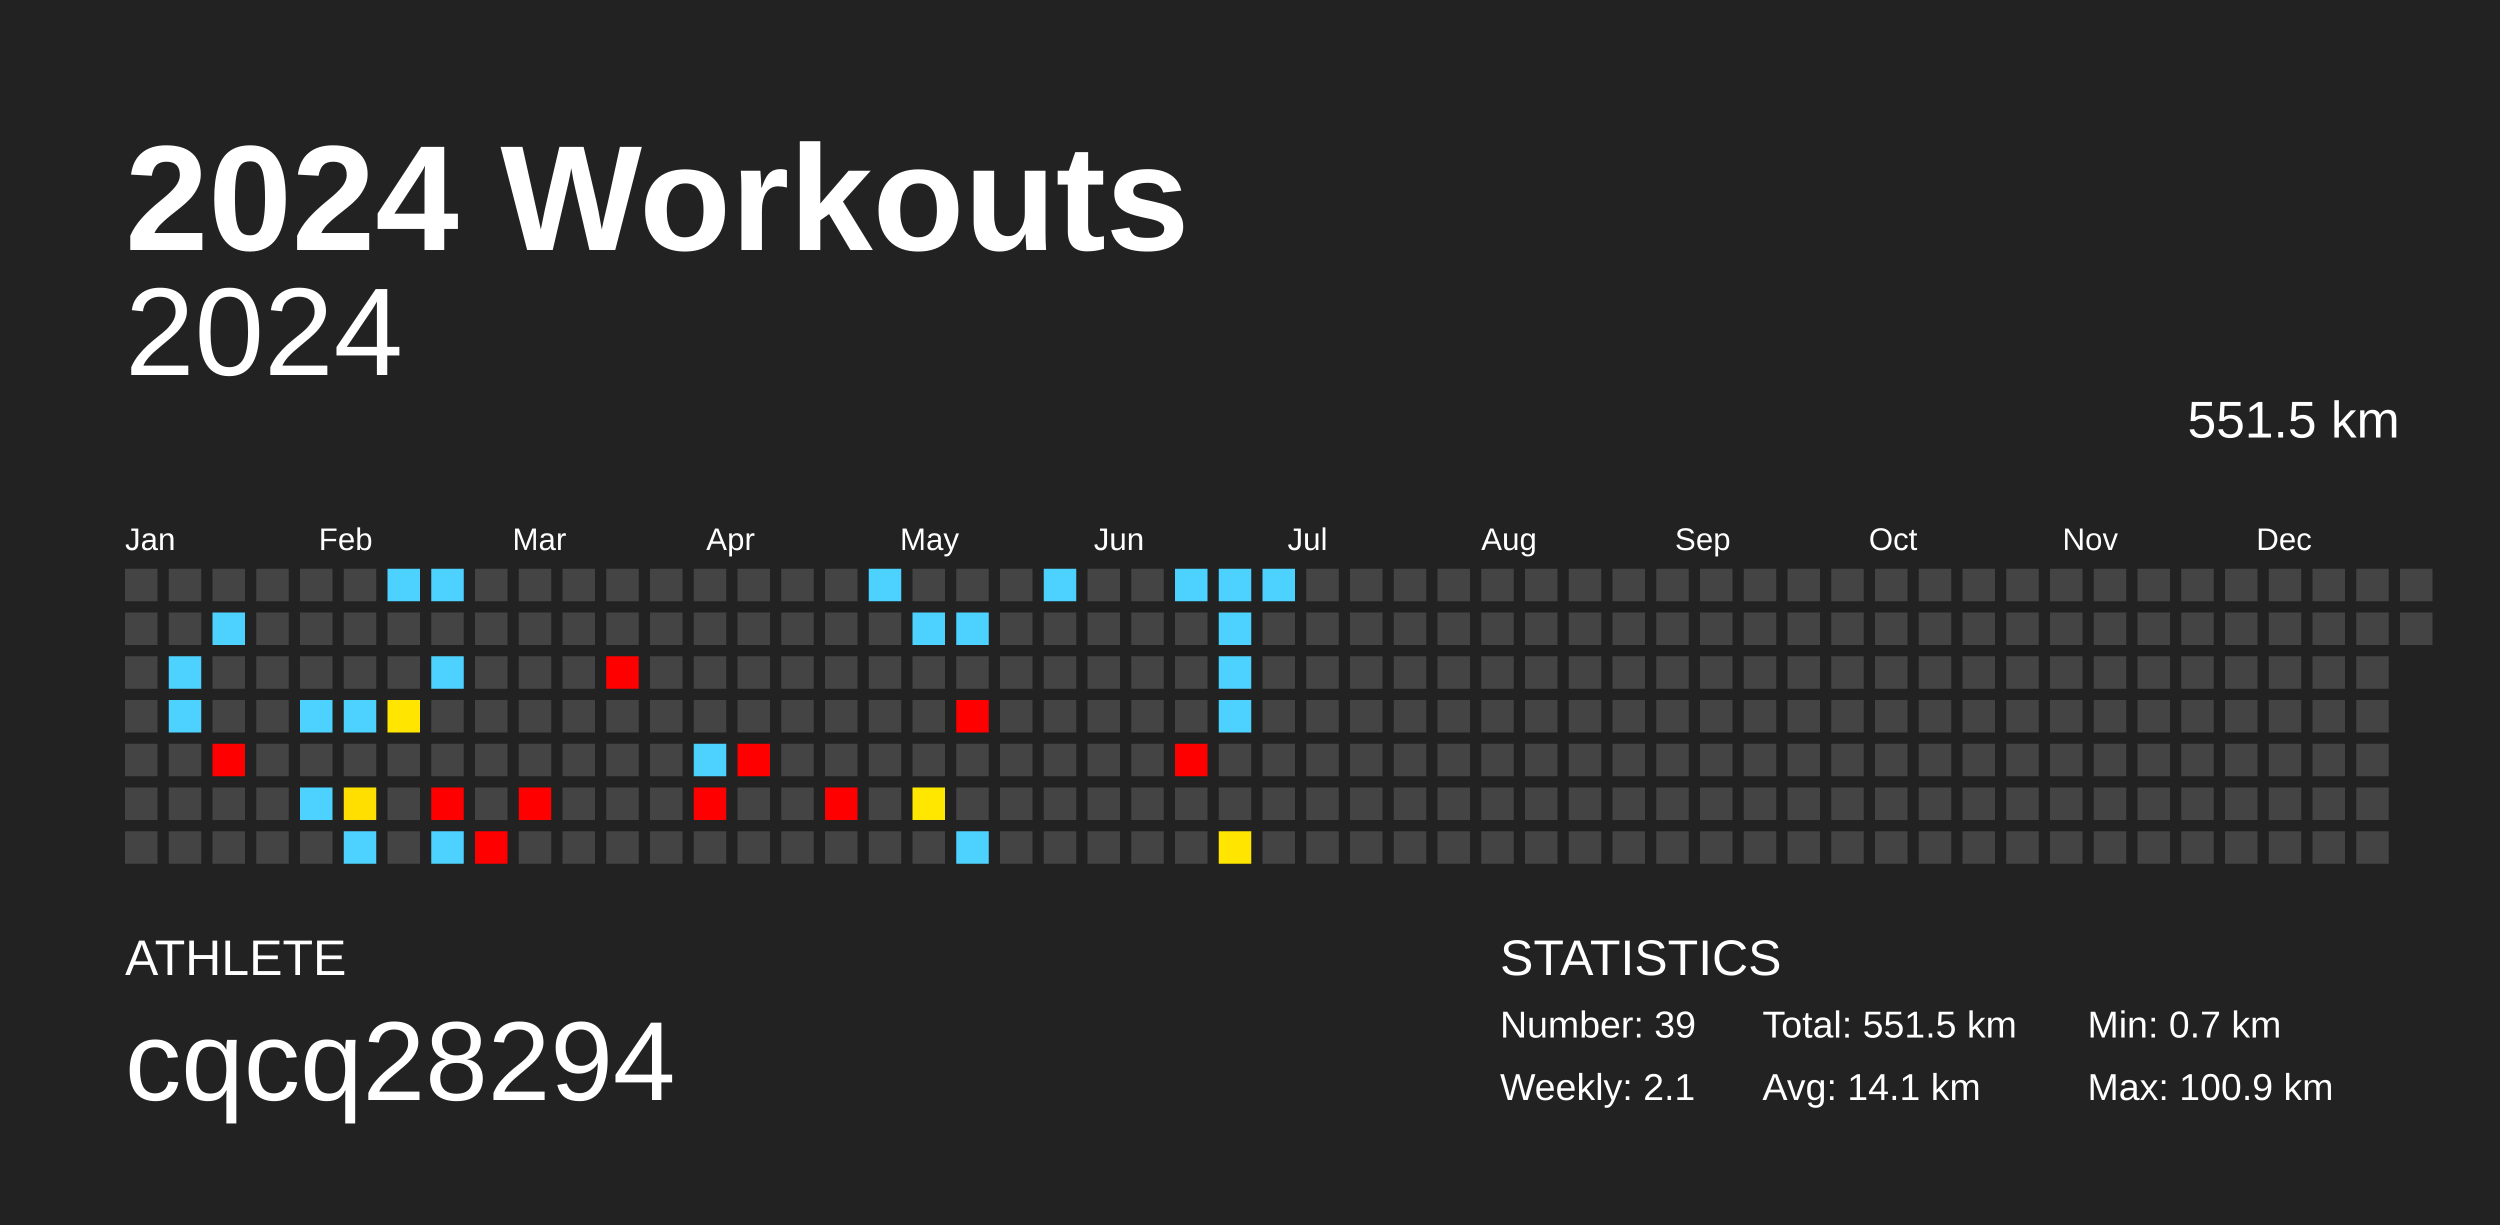
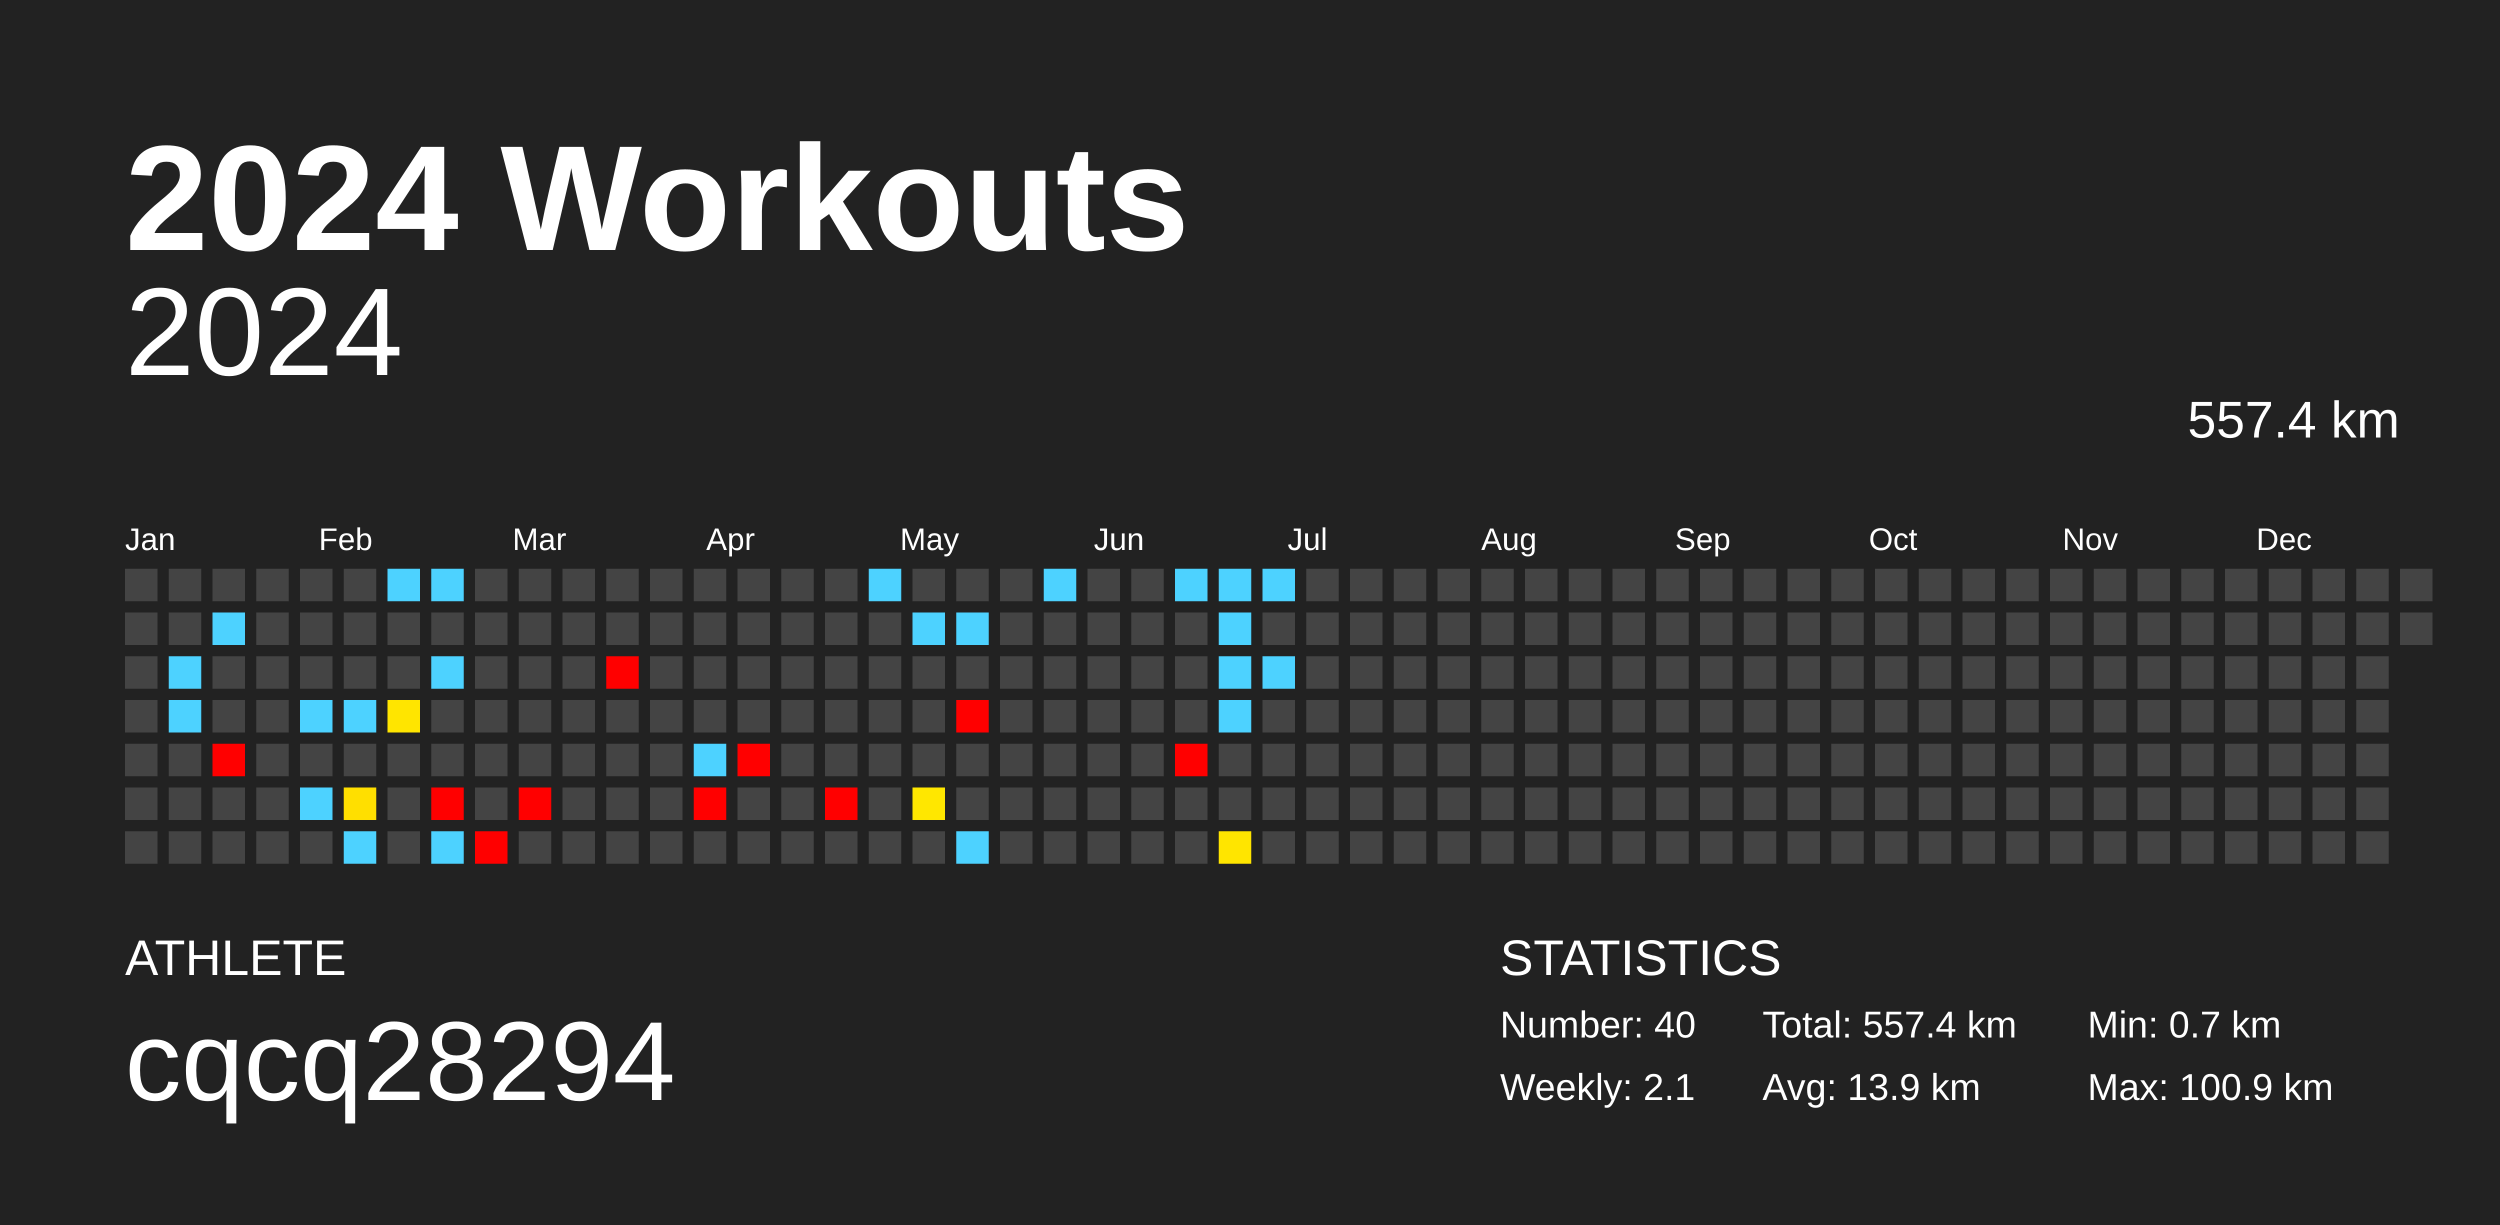
<svg xmlns="http://www.w3.org/2000/svg" baseProfile="full" height="98mm" version="1.1" viewBox="0,0,200,98" width="200mm">
  <defs />
  <rect fill="#222222" height="98" width="200" x="0" y="0" />
  <text fill="#FFFFFF" style="font-size:12px; font-family:Arial; font-weight:bold;" x="10" y="20">2024 Workouts</text>
  <text fill="#FFFFFF" style="font-size:4px; font-family:Arial" x="10" y="78">ATHLETE</text>
  <text fill="#FFFFFF" style="font-size:9px; font-family:Arial" x="10" y="88">cqcq28294</text>
  <text fill="#FFFFFF" style="font-size:4px; font-family:Arial" x="120" y="78">STATISTICS</text>
-   <text fill="#FFFFFF" style="font-size:3px; font-family:Arial" x="120" y="83">Number: 39</text>
+   <text fill="#FFFFFF" style="font-size:3px; font-family:Arial" x="120" y="83">Number: 40</text>
  <text fill="#FFFFFF" style="font-size:3px; font-family:Arial" x="120" y="88">Weekly: 2.1</text>
-   <text fill="#FFFFFF" style="font-size:3px; font-family:Arial" x="141" y="83">Total: 551.5 km</text>
-   <text fill="#FFFFFF" style="font-size:3px; font-family:Arial" x="141" y="88">Avg: 14.1 km</text>
+   <text fill="#FFFFFF" style="font-size:3px; font-family:Arial" x="141" y="83">Total: 557.4 km</text>
+   <text fill="#FFFFFF" style="font-size:3px; font-family:Arial" x="141" y="88">Avg: 13.9 km</text>
  <text fill="#FFFFFF" style="font-size:3px; font-family:Arial" x="167" y="83">Min: 0.7 km</text>
  <text fill="#FFFFFF" style="font-size:3px; font-family:Arial" x="167" y="88">Max: 100.9 km</text>
  <text alignment-baseline="hanging" fill="#FFFFFF" style="font-size:10.0px; font-family:Arial;" x="10" y="30">2024</text>
-   <text alignment-baseline="hanging" fill="#FFFFFF" style="font-size:4.125px; font-family:Arial;" x="175" y="35">551.5 km</text>
+   <text alignment-baseline="hanging" fill="#FFFFFF" style="font-size:4.125px; font-family:Arial;" x="175" y="35">557.4 km</text>
  <text fill="#FFFFFF" style="font-size:2.5px; font-family:Arial" x="10.0" y="44">Jan</text>
  <text fill="#FFFFFF" style="font-size:2.5px; font-family:Arial" x="25.5" y="44">Feb</text>
  <text fill="#FFFFFF" style="font-size:2.5px; font-family:Arial" x="41.0" y="44">Mar</text>
  <text fill="#FFFFFF" style="font-size:2.5px; font-family:Arial" x="56.5" y="44">Apr</text>
  <text fill="#FFFFFF" style="font-size:2.5px; font-family:Arial" x="72.0" y="44">May</text>
  <text fill="#FFFFFF" style="font-size:2.5px; font-family:Arial" x="87.5" y="44">Jun</text>
  <text fill="#FFFFFF" style="font-size:2.5px; font-family:Arial" x="103.0" y="44">Jul</text>
  <text fill="#FFFFFF" style="font-size:2.5px; font-family:Arial" x="118.5" y="44">Aug</text>
  <text fill="#FFFFFF" style="font-size:2.5px; font-family:Arial" x="134.0" y="44">Sep</text>
  <text fill="#FFFFFF" style="font-size:2.5px; font-family:Arial" x="149.5" y="44">Oct</text>
  <text fill="#FFFFFF" style="font-size:2.5px; font-family:Arial" x="165.0" y="44">Nov</text>
  <text fill="#FFFFFF" style="font-size:2.5px; font-family:Arial" x="180.5" y="44">Dec</text>
  <rect fill="#444444" height="2.6" width="2.6" x="10.0" y="45.5" />
  <rect fill="#444444" height="2.6" width="2.6" x="10.0" y="49.0" />
  <rect fill="#444444" height="2.6" width="2.6" x="10.0" y="52.5" />
  <rect fill="#444444" height="2.6" width="2.6" x="10.0" y="56.0" />
  <rect fill="#444444" height="2.6" width="2.6" x="10.0" y="59.5" />
  <rect fill="#444444" height="2.6" width="2.6" x="10.0" y="63.0" />
  <rect fill="#444444" height="2.6" width="2.6" x="10.0" y="66.5" />
  <rect fill="#444444" height="2.6" width="2.6" x="13.5" y="45.5" />
  <rect fill="#444444" height="2.6" width="2.6" x="13.5" y="49.0" />
  <rect fill="#4dd2ff" height="2.6" width="2.6" x="13.5" y="52.5" />
  <rect fill="#4dd2ff" height="2.6" width="2.6" x="13.5" y="56.0" />
  <rect fill="#444444" height="2.6" width="2.6" x="13.5" y="59.5" />
  <rect fill="#444444" height="2.6" width="2.6" x="13.5" y="63.0" />
  <rect fill="#444444" height="2.6" width="2.6" x="13.5" y="66.5" />
  <rect fill="#444444" height="2.6" width="2.6" x="17.0" y="45.5" />
  <rect fill="#4dd2ff" height="2.6" width="2.6" x="17.0" y="49.0" />
  <rect fill="#444444" height="2.6" width="2.6" x="17.0" y="52.5" />
  <rect fill="#444444" height="2.6" width="2.6" x="17.0" y="56.0" />
  <rect fill="red" height="2.6" width="2.6" x="17.0" y="59.5" />
  <rect fill="#444444" height="2.6" width="2.6" x="17.0" y="63.0" />
  <rect fill="#444444" height="2.6" width="2.6" x="17.0" y="66.5" />
  <rect fill="#444444" height="2.6" width="2.6" x="20.5" y="45.5" />
  <rect fill="#444444" height="2.6" width="2.6" x="20.5" y="49.0" />
  <rect fill="#444444" height="2.6" width="2.6" x="20.5" y="52.5" />
  <rect fill="#444444" height="2.6" width="2.6" x="20.5" y="56.0" />
  <rect fill="#444444" height="2.6" width="2.6" x="20.5" y="59.5" />
  <rect fill="#444444" height="2.6" width="2.6" x="20.5" y="63.0" />
  <rect fill="#444444" height="2.6" width="2.6" x="20.5" y="66.5" />
  <rect fill="#444444" height="2.6" width="2.6" x="24.0" y="45.5" />
  <rect fill="#444444" height="2.6" width="2.6" x="24.0" y="49.0" />
  <rect fill="#444444" height="2.6" width="2.6" x="24.0" y="52.5" />
  <rect fill="#4dd2ff" height="2.6" width="2.6" x="24.0" y="56.0" />
  <rect fill="#444444" height="2.6" width="2.6" x="24.0" y="59.5" />
  <rect fill="#4dd2ff" height="2.6" width="2.6" x="24.0" y="63.0" />
  <rect fill="#444444" height="2.6" width="2.6" x="24.0" y="66.5" />
  <rect fill="#444444" height="2.6" width="2.6" x="27.5" y="45.5" />
  <rect fill="#444444" height="2.6" width="2.6" x="27.5" y="49.0" />
  <rect fill="#444444" height="2.6" width="2.6" x="27.5" y="52.5" />
  <rect fill="#4dd2ff" height="2.6" width="2.6" x="27.5" y="56.0" />
  <rect fill="#444444" height="2.6" width="2.6" x="27.5" y="59.5" />
  <rect fill="#ffdf00" height="2.6" width="2.6" x="27.5" y="63.0" />
  <rect fill="#4dd2ff" height="2.6" width="2.6" x="27.5" y="66.5" />
  <rect fill="#4dd2ff" height="2.6" width="2.6" x="31.0" y="45.5" />
  <rect fill="#444444" height="2.6" width="2.6" x="31.0" y="49.0" />
  <rect fill="#444444" height="2.6" width="2.6" x="31.0" y="52.5" />
  <rect fill="#ffe500" height="2.6" width="2.6" x="31.0" y="56.0" />
  <rect fill="#444444" height="2.6" width="2.6" x="31.0" y="59.5" />
  <rect fill="#444444" height="2.6" width="2.6" x="31.0" y="63.0" />
  <rect fill="#444444" height="2.6" width="2.6" x="31.0" y="66.5" />
  <rect fill="#4dd2ff" height="2.6" width="2.6" x="34.5" y="45.5" />
  <rect fill="#444444" height="2.6" width="2.6" x="34.5" y="49.0" />
  <rect fill="#4dd2ff" height="2.6" width="2.6" x="34.5" y="52.5" />
  <rect fill="#444444" height="2.6" width="2.6" x="34.5" y="56.0" />
  <rect fill="#444444" height="2.6" width="2.6" x="34.5" y="59.5" />
  <rect fill="red" height="2.6" width="2.6" x="34.5" y="63.0" />
  <rect fill="#4dd2ff" height="2.6" width="2.6" x="34.5" y="66.5" />
  <rect fill="#444444" height="2.6" width="2.6" x="38.0" y="45.5" />
  <rect fill="#444444" height="2.6" width="2.6" x="38.0" y="49.0" />
  <rect fill="#444444" height="2.6" width="2.6" x="38.0" y="52.5" />
  <rect fill="#444444" height="2.6" width="2.6" x="38.0" y="56.0" />
  <rect fill="#444444" height="2.6" width="2.6" x="38.0" y="59.5" />
  <rect fill="#444444" height="2.6" width="2.6" x="38.0" y="63.0" />
  <rect fill="red" height="2.6" width="2.6" x="38.0" y="66.5" />
  <rect fill="#444444" height="2.6" width="2.6" x="41.5" y="45.5" />
  <rect fill="#444444" height="2.6" width="2.6" x="41.5" y="49.0" />
  <rect fill="#444444" height="2.6" width="2.6" x="41.5" y="52.5" />
  <rect fill="#444444" height="2.6" width="2.6" x="41.5" y="56.0" />
  <rect fill="#444444" height="2.6" width="2.6" x="41.5" y="59.5" />
  <rect fill="red" height="2.6" width="2.6" x="41.5" y="63.0" />
  <rect fill="#444444" height="2.6" width="2.6" x="41.5" y="66.5" />
  <rect fill="#444444" height="2.6" width="2.6" x="45.0" y="45.5" />
  <rect fill="#444444" height="2.6" width="2.6" x="45.0" y="49.0" />
  <rect fill="#444444" height="2.6" width="2.6" x="45.0" y="52.5" />
  <rect fill="#444444" height="2.6" width="2.6" x="45.0" y="56.0" />
  <rect fill="#444444" height="2.6" width="2.6" x="45.0" y="59.5" />
  <rect fill="#444444" height="2.6" width="2.6" x="45.0" y="63.0" />
  <rect fill="#444444" height="2.6" width="2.6" x="45.0" y="66.5" />
  <rect fill="#444444" height="2.6" width="2.6" x="48.5" y="45.5" />
  <rect fill="#444444" height="2.6" width="2.6" x="48.5" y="49.0" />
  <rect fill="red" height="2.6" width="2.6" x="48.5" y="52.5" />
  <rect fill="#444444" height="2.6" width="2.6" x="48.5" y="56.0" />
  <rect fill="#444444" height="2.6" width="2.6" x="48.5" y="59.5" />
  <rect fill="#444444" height="2.6" width="2.6" x="48.5" y="63.0" />
  <rect fill="#444444" height="2.6" width="2.6" x="48.5" y="66.5" />
  <rect fill="#444444" height="2.6" width="2.6" x="52.0" y="45.5" />
  <rect fill="#444444" height="2.6" width="2.6" x="52.0" y="49.0" />
  <rect fill="#444444" height="2.6" width="2.6" x="52.0" y="52.5" />
  <rect fill="#444444" height="2.6" width="2.6" x="52.0" y="56.0" />
  <rect fill="#444444" height="2.6" width="2.6" x="52.0" y="59.5" />
  <rect fill="#444444" height="2.6" width="2.6" x="52.0" y="63.0" />
  <rect fill="#444444" height="2.6" width="2.6" x="52.0" y="66.5" />
  <rect fill="#444444" height="2.6" width="2.6" x="55.5" y="45.5" />
  <rect fill="#444444" height="2.6" width="2.6" x="55.5" y="49.0" />
  <rect fill="#444444" height="2.6" width="2.6" x="55.5" y="52.5" />
  <rect fill="#444444" height="2.6" width="2.6" x="55.5" y="56.0" />
  <rect fill="#4dd2ff" height="2.6" width="2.6" x="55.5" y="59.5" />
  <rect fill="red" height="2.6" width="2.6" x="55.5" y="63.0" />
  <rect fill="#444444" height="2.6" width="2.6" x="55.5" y="66.5" />
  <rect fill="#444444" height="2.6" width="2.6" x="59.0" y="45.5" />
  <rect fill="#444444" height="2.6" width="2.6" x="59.0" y="49.0" />
  <rect fill="#444444" height="2.6" width="2.6" x="59.0" y="52.5" />
  <rect fill="#444444" height="2.6" width="2.6" x="59.0" y="56.0" />
  <rect fill="red" height="2.6" width="2.6" x="59.0" y="59.5" />
  <rect fill="#444444" height="2.6" width="2.6" x="59.0" y="63.0" />
  <rect fill="#444444" height="2.6" width="2.6" x="59.0" y="66.5" />
  <rect fill="#444444" height="2.6" width="2.6" x="62.5" y="45.5" />
  <rect fill="#444444" height="2.6" width="2.6" x="62.5" y="49.0" />
  <rect fill="#444444" height="2.6" width="2.6" x="62.5" y="52.5" />
  <rect fill="#444444" height="2.6" width="2.6" x="62.5" y="56.0" />
  <rect fill="#444444" height="2.6" width="2.6" x="62.5" y="59.5" />
  <rect fill="#444444" height="2.6" width="2.6" x="62.5" y="63.0" />
  <rect fill="#444444" height="2.6" width="2.6" x="62.5" y="66.5" />
  <rect fill="#444444" height="2.6" width="2.6" x="66.0" y="45.5" />
  <rect fill="#444444" height="2.6" width="2.6" x="66.0" y="49.0" />
  <rect fill="#444444" height="2.6" width="2.6" x="66.0" y="52.5" />
  <rect fill="#444444" height="2.6" width="2.6" x="66.0" y="56.0" />
  <rect fill="#444444" height="2.6" width="2.6" x="66.0" y="59.5" />
  <rect fill="red" height="2.6" width="2.6" x="66.0" y="63.0" />
  <rect fill="#444444" height="2.6" width="2.6" x="66.0" y="66.5" />
  <rect fill="#4dd2ff" height="2.6" width="2.6" x="69.5" y="45.5" />
  <rect fill="#444444" height="2.6" width="2.6" x="69.5" y="49.0" />
  <rect fill="#444444" height="2.6" width="2.6" x="69.5" y="52.5" />
  <rect fill="#444444" height="2.6" width="2.6" x="69.5" y="56.0" />
  <rect fill="#444444" height="2.6" width="2.6" x="69.5" y="59.5" />
  <rect fill="#444444" height="2.6" width="2.6" x="69.5" y="63.0" />
  <rect fill="#444444" height="2.6" width="2.6" x="69.5" y="66.5" />
  <rect fill="#444444" height="2.6" width="2.6" x="73.0" y="45.5" />
  <rect fill="#4dd2ff" height="2.6" width="2.6" x="73.0" y="49.0" />
  <rect fill="#444444" height="2.6" width="2.6" x="73.0" y="52.5" />
  <rect fill="#444444" height="2.6" width="2.6" x="73.0" y="56.0" />
  <rect fill="#444444" height="2.6" width="2.6" x="73.0" y="59.5" />
  <rect fill="#ffe700" height="2.6" width="2.6" x="73.0" y="63.0" />
  <rect fill="#444444" height="2.6" width="2.6" x="73.0" y="66.5" />
  <rect fill="#444444" height="2.6" width="2.6" x="76.5" y="45.5" />
  <rect fill="#4dd2ff" height="2.6" width="2.6" x="76.5" y="49.0" />
  <rect fill="#444444" height="2.6" width="2.6" x="76.5" y="52.5" />
  <rect fill="red" height="2.6" width="2.6" x="76.5" y="56.0" />
  <rect fill="#444444" height="2.6" width="2.6" x="76.5" y="59.5" />
  <rect fill="#444444" height="2.6" width="2.6" x="76.5" y="63.0" />
  <rect fill="#4dd2ff" height="2.6" width="2.6" x="76.5" y="66.5" />
  <rect fill="#444444" height="2.6" width="2.6" x="80.0" y="45.5" />
  <rect fill="#444444" height="2.6" width="2.6" x="80.0" y="49.0" />
  <rect fill="#444444" height="2.6" width="2.6" x="80.0" y="52.5" />
  <rect fill="#444444" height="2.6" width="2.6" x="80.0" y="56.0" />
  <rect fill="#444444" height="2.6" width="2.6" x="80.0" y="59.5" />
  <rect fill="#444444" height="2.6" width="2.6" x="80.0" y="63.0" />
  <rect fill="#444444" height="2.6" width="2.6" x="80.0" y="66.5" />
  <rect fill="#4dd2ff" height="2.6" width="2.6" x="83.5" y="45.5" />
  <rect fill="#444444" height="2.6" width="2.6" x="83.5" y="49.0" />
  <rect fill="#444444" height="2.6" width="2.6" x="83.5" y="52.5" />
  <rect fill="#444444" height="2.6" width="2.6" x="83.5" y="56.0" />
  <rect fill="#444444" height="2.6" width="2.6" x="83.5" y="59.5" />
  <rect fill="#444444" height="2.6" width="2.6" x="83.5" y="63.0" />
  <rect fill="#444444" height="2.6" width="2.6" x="83.5" y="66.5" />
  <rect fill="#444444" height="2.6" width="2.6" x="87.0" y="45.5" />
  <rect fill="#444444" height="2.6" width="2.6" x="87.0" y="49.0" />
  <rect fill="#444444" height="2.6" width="2.6" x="87.0" y="52.5" />
  <rect fill="#444444" height="2.6" width="2.6" x="87.0" y="56.0" />
  <rect fill="#444444" height="2.6" width="2.6" x="87.0" y="59.5" />
  <rect fill="#444444" height="2.6" width="2.6" x="87.0" y="63.0" />
  <rect fill="#444444" height="2.6" width="2.6" x="87.0" y="66.5" />
  <rect fill="#444444" height="2.6" width="2.6" x="90.5" y="45.5" />
  <rect fill="#444444" height="2.6" width="2.6" x="90.5" y="49.0" />
  <rect fill="#444444" height="2.6" width="2.6" x="90.5" y="52.5" />
  <rect fill="#444444" height="2.6" width="2.6" x="90.5" y="56.0" />
  <rect fill="#444444" height="2.6" width="2.6" x="90.5" y="59.5" />
  <rect fill="#444444" height="2.6" width="2.6" x="90.5" y="63.0" />
  <rect fill="#444444" height="2.6" width="2.6" x="90.5" y="66.5" />
  <rect fill="#4dd2ff" height="2.6" width="2.6" x="94.0" y="45.5" />
  <rect fill="#444444" height="2.6" width="2.6" x="94.0" y="49.0" />
  <rect fill="#444444" height="2.6" width="2.6" x="94.0" y="52.5" />
  <rect fill="#444444" height="2.6" width="2.6" x="94.0" y="56.0" />
  <rect fill="red" height="2.6" width="2.6" x="94.0" y="59.5" />
  <rect fill="#444444" height="2.6" width="2.6" x="94.0" y="63.0" />
  <rect fill="#444444" height="2.6" width="2.6" x="94.0" y="66.5" />
  <rect fill="#4dd2ff" height="2.6" width="2.6" x="97.5" y="45.5" />
  <rect fill="#4dd2ff" height="2.6" width="2.6" x="97.5" y="49.0" />
  <rect fill="#4dd2ff" height="2.6" width="2.6" x="97.5" y="52.5" />
  <rect fill="#4dd2ff" height="2.6" width="2.6" x="97.5" y="56.0" />
  <rect fill="#444444" height="2.6" width="2.6" x="97.5" y="59.5" />
  <rect fill="#444444" height="2.6" width="2.6" x="97.5" y="63.0" />
  <rect fill="#ffe500" height="2.6" width="2.6" x="97.5" y="66.5" />
  <rect fill="#4dd2ff" height="2.6" width="2.6" x="101.0" y="45.5" />
  <rect fill="#444444" height="2.6" width="2.6" x="101.0" y="49.0" />
-   <rect fill="#444444" height="2.6" width="2.6" x="101.0" y="52.5" />
+   <rect fill="#4dd2ff" height="2.6" width="2.6" x="101.0" y="52.5" />
  <rect fill="#444444" height="2.6" width="2.6" x="101.0" y="56.0" />
  <rect fill="#444444" height="2.6" width="2.6" x="101.0" y="59.5" />
  <rect fill="#444444" height="2.6" width="2.6" x="101.0" y="63.0" />
  <rect fill="#444444" height="2.6" width="2.6" x="101.0" y="66.5" />
  <rect fill="#444444" height="2.6" width="2.6" x="104.5" y="45.5" />
  <rect fill="#444444" height="2.6" width="2.6" x="104.5" y="49.0" />
  <rect fill="#444444" height="2.6" width="2.6" x="104.5" y="52.5" />
  <rect fill="#444444" height="2.6" width="2.6" x="104.5" y="56.0" />
  <rect fill="#444444" height="2.6" width="2.6" x="104.5" y="59.5" />
  <rect fill="#444444" height="2.6" width="2.6" x="104.5" y="63.0" />
  <rect fill="#444444" height="2.6" width="2.6" x="104.5" y="66.5" />
  <rect fill="#444444" height="2.6" width="2.6" x="108.0" y="45.5" />
  <rect fill="#444444" height="2.6" width="2.6" x="108.0" y="49.0" />
  <rect fill="#444444" height="2.6" width="2.6" x="108.0" y="52.5" />
  <rect fill="#444444" height="2.6" width="2.6" x="108.0" y="56.0" />
  <rect fill="#444444" height="2.6" width="2.6" x="108.0" y="59.5" />
  <rect fill="#444444" height="2.6" width="2.6" x="108.0" y="63.0" />
  <rect fill="#444444" height="2.6" width="2.6" x="108.0" y="66.5" />
  <rect fill="#444444" height="2.6" width="2.6" x="111.5" y="45.5" />
  <rect fill="#444444" height="2.6" width="2.6" x="111.5" y="49.0" />
  <rect fill="#444444" height="2.6" width="2.6" x="111.5" y="52.5" />
  <rect fill="#444444" height="2.6" width="2.6" x="111.5" y="56.0" />
  <rect fill="#444444" height="2.6" width="2.6" x="111.5" y="59.5" />
  <rect fill="#444444" height="2.6" width="2.6" x="111.5" y="63.0" />
  <rect fill="#444444" height="2.6" width="2.6" x="111.5" y="66.5" />
  <rect fill="#444444" height="2.6" width="2.6" x="115.0" y="45.5" />
  <rect fill="#444444" height="2.6" width="2.6" x="115.0" y="49.0" />
  <rect fill="#444444" height="2.6" width="2.6" x="115.0" y="52.5" />
  <rect fill="#444444" height="2.6" width="2.6" x="115.0" y="56.0" />
  <rect fill="#444444" height="2.6" width="2.6" x="115.0" y="59.5" />
  <rect fill="#444444" height="2.6" width="2.6" x="115.0" y="63.0" />
  <rect fill="#444444" height="2.6" width="2.6" x="115.0" y="66.5" />
  <rect fill="#444444" height="2.6" width="2.6" x="118.5" y="45.5" />
  <rect fill="#444444" height="2.6" width="2.6" x="118.5" y="49.0" />
  <rect fill="#444444" height="2.6" width="2.6" x="118.5" y="52.5" />
  <rect fill="#444444" height="2.6" width="2.6" x="118.5" y="56.0" />
  <rect fill="#444444" height="2.6" width="2.6" x="118.5" y="59.5" />
  <rect fill="#444444" height="2.6" width="2.6" x="118.5" y="63.0" />
  <rect fill="#444444" height="2.6" width="2.6" x="118.5" y="66.5" />
  <rect fill="#444444" height="2.6" width="2.6" x="122.0" y="45.5" />
  <rect fill="#444444" height="2.6" width="2.6" x="122.0" y="49.0" />
  <rect fill="#444444" height="2.6" width="2.6" x="122.0" y="52.5" />
  <rect fill="#444444" height="2.6" width="2.6" x="122.0" y="56.0" />
  <rect fill="#444444" height="2.6" width="2.6" x="122.0" y="59.5" />
  <rect fill="#444444" height="2.6" width="2.6" x="122.0" y="63.0" />
  <rect fill="#444444" height="2.6" width="2.6" x="122.0" y="66.5" />
  <rect fill="#444444" height="2.6" width="2.6" x="125.5" y="45.5" />
  <rect fill="#444444" height="2.6" width="2.6" x="125.5" y="49.0" />
  <rect fill="#444444" height="2.6" width="2.6" x="125.5" y="52.5" />
  <rect fill="#444444" height="2.6" width="2.6" x="125.5" y="56.0" />
  <rect fill="#444444" height="2.6" width="2.6" x="125.5" y="59.5" />
  <rect fill="#444444" height="2.6" width="2.6" x="125.5" y="63.0" />
  <rect fill="#444444" height="2.6" width="2.6" x="125.5" y="66.5" />
  <rect fill="#444444" height="2.6" width="2.6" x="129.0" y="45.5" />
  <rect fill="#444444" height="2.6" width="2.6" x="129.0" y="49.0" />
  <rect fill="#444444" height="2.6" width="2.6" x="129.0" y="52.5" />
  <rect fill="#444444" height="2.6" width="2.6" x="129.0" y="56.0" />
  <rect fill="#444444" height="2.6" width="2.6" x="129.0" y="59.5" />
  <rect fill="#444444" height="2.6" width="2.6" x="129.0" y="63.0" />
  <rect fill="#444444" height="2.6" width="2.6" x="129.0" y="66.5" />
  <rect fill="#444444" height="2.6" width="2.6" x="132.5" y="45.5" />
  <rect fill="#444444" height="2.6" width="2.6" x="132.5" y="49.0" />
  <rect fill="#444444" height="2.6" width="2.6" x="132.5" y="52.5" />
  <rect fill="#444444" height="2.6" width="2.6" x="132.5" y="56.0" />
  <rect fill="#444444" height="2.6" width="2.6" x="132.5" y="59.5" />
  <rect fill="#444444" height="2.6" width="2.6" x="132.5" y="63.0" />
  <rect fill="#444444" height="2.6" width="2.6" x="132.5" y="66.5" />
  <rect fill="#444444" height="2.6" width="2.6" x="136.0" y="45.5" />
  <rect fill="#444444" height="2.6" width="2.6" x="136.0" y="49.0" />
  <rect fill="#444444" height="2.6" width="2.6" x="136.0" y="52.5" />
  <rect fill="#444444" height="2.6" width="2.6" x="136.0" y="56.0" />
  <rect fill="#444444" height="2.6" width="2.6" x="136.0" y="59.5" />
  <rect fill="#444444" height="2.6" width="2.6" x="136.0" y="63.0" />
  <rect fill="#444444" height="2.6" width="2.6" x="136.0" y="66.5" />
  <rect fill="#444444" height="2.6" width="2.6" x="139.5" y="45.5" />
  <rect fill="#444444" height="2.6" width="2.6" x="139.5" y="49.0" />
  <rect fill="#444444" height="2.6" width="2.6" x="139.5" y="52.5" />
  <rect fill="#444444" height="2.6" width="2.6" x="139.5" y="56.0" />
  <rect fill="#444444" height="2.6" width="2.6" x="139.5" y="59.5" />
  <rect fill="#444444" height="2.6" width="2.6" x="139.5" y="63.0" />
  <rect fill="#444444" height="2.6" width="2.6" x="139.5" y="66.5" />
  <rect fill="#444444" height="2.6" width="2.6" x="143.0" y="45.5" />
  <rect fill="#444444" height="2.6" width="2.6" x="143.0" y="49.0" />
  <rect fill="#444444" height="2.6" width="2.6" x="143.0" y="52.5" />
  <rect fill="#444444" height="2.6" width="2.6" x="143.0" y="56.0" />
  <rect fill="#444444" height="2.6" width="2.6" x="143.0" y="59.5" />
  <rect fill="#444444" height="2.6" width="2.6" x="143.0" y="63.0" />
  <rect fill="#444444" height="2.6" width="2.6" x="143.0" y="66.5" />
  <rect fill="#444444" height="2.6" width="2.6" x="146.5" y="45.5" />
  <rect fill="#444444" height="2.6" width="2.6" x="146.5" y="49.0" />
  <rect fill="#444444" height="2.6" width="2.6" x="146.5" y="52.5" />
  <rect fill="#444444" height="2.6" width="2.6" x="146.5" y="56.0" />
  <rect fill="#444444" height="2.6" width="2.6" x="146.5" y="59.5" />
  <rect fill="#444444" height="2.6" width="2.6" x="146.5" y="63.0" />
  <rect fill="#444444" height="2.6" width="2.6" x="146.5" y="66.5" />
  <rect fill="#444444" height="2.6" width="2.6" x="150.0" y="45.5" />
  <rect fill="#444444" height="2.6" width="2.6" x="150.0" y="49.0" />
  <rect fill="#444444" height="2.6" width="2.6" x="150.0" y="52.5" />
  <rect fill="#444444" height="2.6" width="2.6" x="150.0" y="56.0" />
  <rect fill="#444444" height="2.6" width="2.6" x="150.0" y="59.5" />
  <rect fill="#444444" height="2.6" width="2.6" x="150.0" y="63.0" />
  <rect fill="#444444" height="2.6" width="2.6" x="150.0" y="66.5" />
  <rect fill="#444444" height="2.6" width="2.6" x="153.5" y="45.5" />
  <rect fill="#444444" height="2.6" width="2.6" x="153.5" y="49.0" />
  <rect fill="#444444" height="2.6" width="2.6" x="153.5" y="52.5" />
  <rect fill="#444444" height="2.6" width="2.6" x="153.5" y="56.0" />
  <rect fill="#444444" height="2.6" width="2.6" x="153.5" y="59.5" />
  <rect fill="#444444" height="2.6" width="2.6" x="153.5" y="63.0" />
  <rect fill="#444444" height="2.6" width="2.6" x="153.5" y="66.5" />
  <rect fill="#444444" height="2.6" width="2.6" x="157.0" y="45.5" />
  <rect fill="#444444" height="2.6" width="2.6" x="157.0" y="49.0" />
  <rect fill="#444444" height="2.6" width="2.6" x="157.0" y="52.5" />
  <rect fill="#444444" height="2.6" width="2.6" x="157.0" y="56.0" />
  <rect fill="#444444" height="2.6" width="2.6" x="157.0" y="59.5" />
  <rect fill="#444444" height="2.6" width="2.6" x="157.0" y="63.0" />
  <rect fill="#444444" height="2.6" width="2.6" x="157.0" y="66.5" />
  <rect fill="#444444" height="2.6" width="2.6" x="160.5" y="45.5" />
  <rect fill="#444444" height="2.6" width="2.6" x="160.5" y="49.0" />
  <rect fill="#444444" height="2.6" width="2.6" x="160.5" y="52.5" />
  <rect fill="#444444" height="2.6" width="2.6" x="160.5" y="56.0" />
  <rect fill="#444444" height="2.6" width="2.6" x="160.5" y="59.5" />
  <rect fill="#444444" height="2.6" width="2.6" x="160.5" y="63.0" />
  <rect fill="#444444" height="2.6" width="2.6" x="160.5" y="66.5" />
  <rect fill="#444444" height="2.6" width="2.6" x="164.0" y="45.5" />
  <rect fill="#444444" height="2.6" width="2.6" x="164.0" y="49.0" />
  <rect fill="#444444" height="2.6" width="2.6" x="164.0" y="52.5" />
  <rect fill="#444444" height="2.6" width="2.6" x="164.0" y="56.0" />
  <rect fill="#444444" height="2.6" width="2.6" x="164.0" y="59.5" />
  <rect fill="#444444" height="2.6" width="2.6" x="164.0" y="63.0" />
  <rect fill="#444444" height="2.6" width="2.6" x="164.0" y="66.5" />
  <rect fill="#444444" height="2.6" width="2.6" x="167.5" y="45.5" />
  <rect fill="#444444" height="2.6" width="2.6" x="167.5" y="49.0" />
  <rect fill="#444444" height="2.6" width="2.6" x="167.5" y="52.5" />
  <rect fill="#444444" height="2.6" width="2.6" x="167.5" y="56.0" />
  <rect fill="#444444" height="2.6" width="2.6" x="167.5" y="59.5" />
  <rect fill="#444444" height="2.6" width="2.6" x="167.5" y="63.0" />
  <rect fill="#444444" height="2.6" width="2.6" x="167.5" y="66.5" />
  <rect fill="#444444" height="2.6" width="2.6" x="171.0" y="45.5" />
  <rect fill="#444444" height="2.6" width="2.6" x="171.0" y="49.0" />
  <rect fill="#444444" height="2.6" width="2.6" x="171.0" y="52.5" />
  <rect fill="#444444" height="2.6" width="2.6" x="171.0" y="56.0" />
  <rect fill="#444444" height="2.6" width="2.6" x="171.0" y="59.5" />
  <rect fill="#444444" height="2.6" width="2.6" x="171.0" y="63.0" />
  <rect fill="#444444" height="2.6" width="2.6" x="171.0" y="66.5" />
  <rect fill="#444444" height="2.6" width="2.6" x="174.5" y="45.5" />
  <rect fill="#444444" height="2.6" width="2.6" x="174.5" y="49.0" />
  <rect fill="#444444" height="2.6" width="2.6" x="174.5" y="52.5" />
  <rect fill="#444444" height="2.6" width="2.6" x="174.5" y="56.0" />
  <rect fill="#444444" height="2.6" width="2.6" x="174.5" y="59.5" />
  <rect fill="#444444" height="2.6" width="2.6" x="174.5" y="63.0" />
  <rect fill="#444444" height="2.6" width="2.6" x="174.5" y="66.5" />
  <rect fill="#444444" height="2.6" width="2.6" x="178.0" y="45.5" />
  <rect fill="#444444" height="2.6" width="2.6" x="178.0" y="49.0" />
  <rect fill="#444444" height="2.6" width="2.6" x="178.0" y="52.5" />
  <rect fill="#444444" height="2.6" width="2.6" x="178.0" y="56.0" />
  <rect fill="#444444" height="2.6" width="2.6" x="178.0" y="59.5" />
  <rect fill="#444444" height="2.6" width="2.6" x="178.0" y="63.0" />
  <rect fill="#444444" height="2.6" width="2.6" x="178.0" y="66.5" />
  <rect fill="#444444" height="2.6" width="2.6" x="181.5" y="45.5" />
  <rect fill="#444444" height="2.6" width="2.6" x="181.5" y="49.0" />
  <rect fill="#444444" height="2.6" width="2.6" x="181.5" y="52.5" />
  <rect fill="#444444" height="2.6" width="2.6" x="181.5" y="56.0" />
  <rect fill="#444444" height="2.6" width="2.6" x="181.5" y="59.5" />
  <rect fill="#444444" height="2.6" width="2.6" x="181.5" y="63.0" />
  <rect fill="#444444" height="2.6" width="2.6" x="181.5" y="66.5" />
  <rect fill="#444444" height="2.6" width="2.6" x="185.0" y="45.5" />
  <rect fill="#444444" height="2.6" width="2.6" x="185.0" y="49.0" />
  <rect fill="#444444" height="2.6" width="2.6" x="185.0" y="52.5" />
  <rect fill="#444444" height="2.6" width="2.6" x="185.0" y="56.0" />
  <rect fill="#444444" height="2.6" width="2.6" x="185.0" y="59.5" />
  <rect fill="#444444" height="2.6" width="2.6" x="185.0" y="63.0" />
  <rect fill="#444444" height="2.6" width="2.6" x="185.0" y="66.5" />
  <rect fill="#444444" height="2.6" width="2.6" x="188.5" y="45.5" />
  <rect fill="#444444" height="2.6" width="2.6" x="188.5" y="49.0" />
  <rect fill="#444444" height="2.6" width="2.6" x="188.5" y="52.5" />
  <rect fill="#444444" height="2.6" width="2.6" x="188.5" y="56.0" />
  <rect fill="#444444" height="2.6" width="2.6" x="188.5" y="59.5" />
  <rect fill="#444444" height="2.6" width="2.6" x="188.5" y="63.0" />
  <rect fill="#444444" height="2.6" width="2.6" x="188.5" y="66.5" />
  <rect fill="#444444" height="2.6" width="2.6" x="192.0" y="45.5" />
  <rect fill="#444444" height="2.6" width="2.6" x="192.0" y="49.0" />
</svg>
